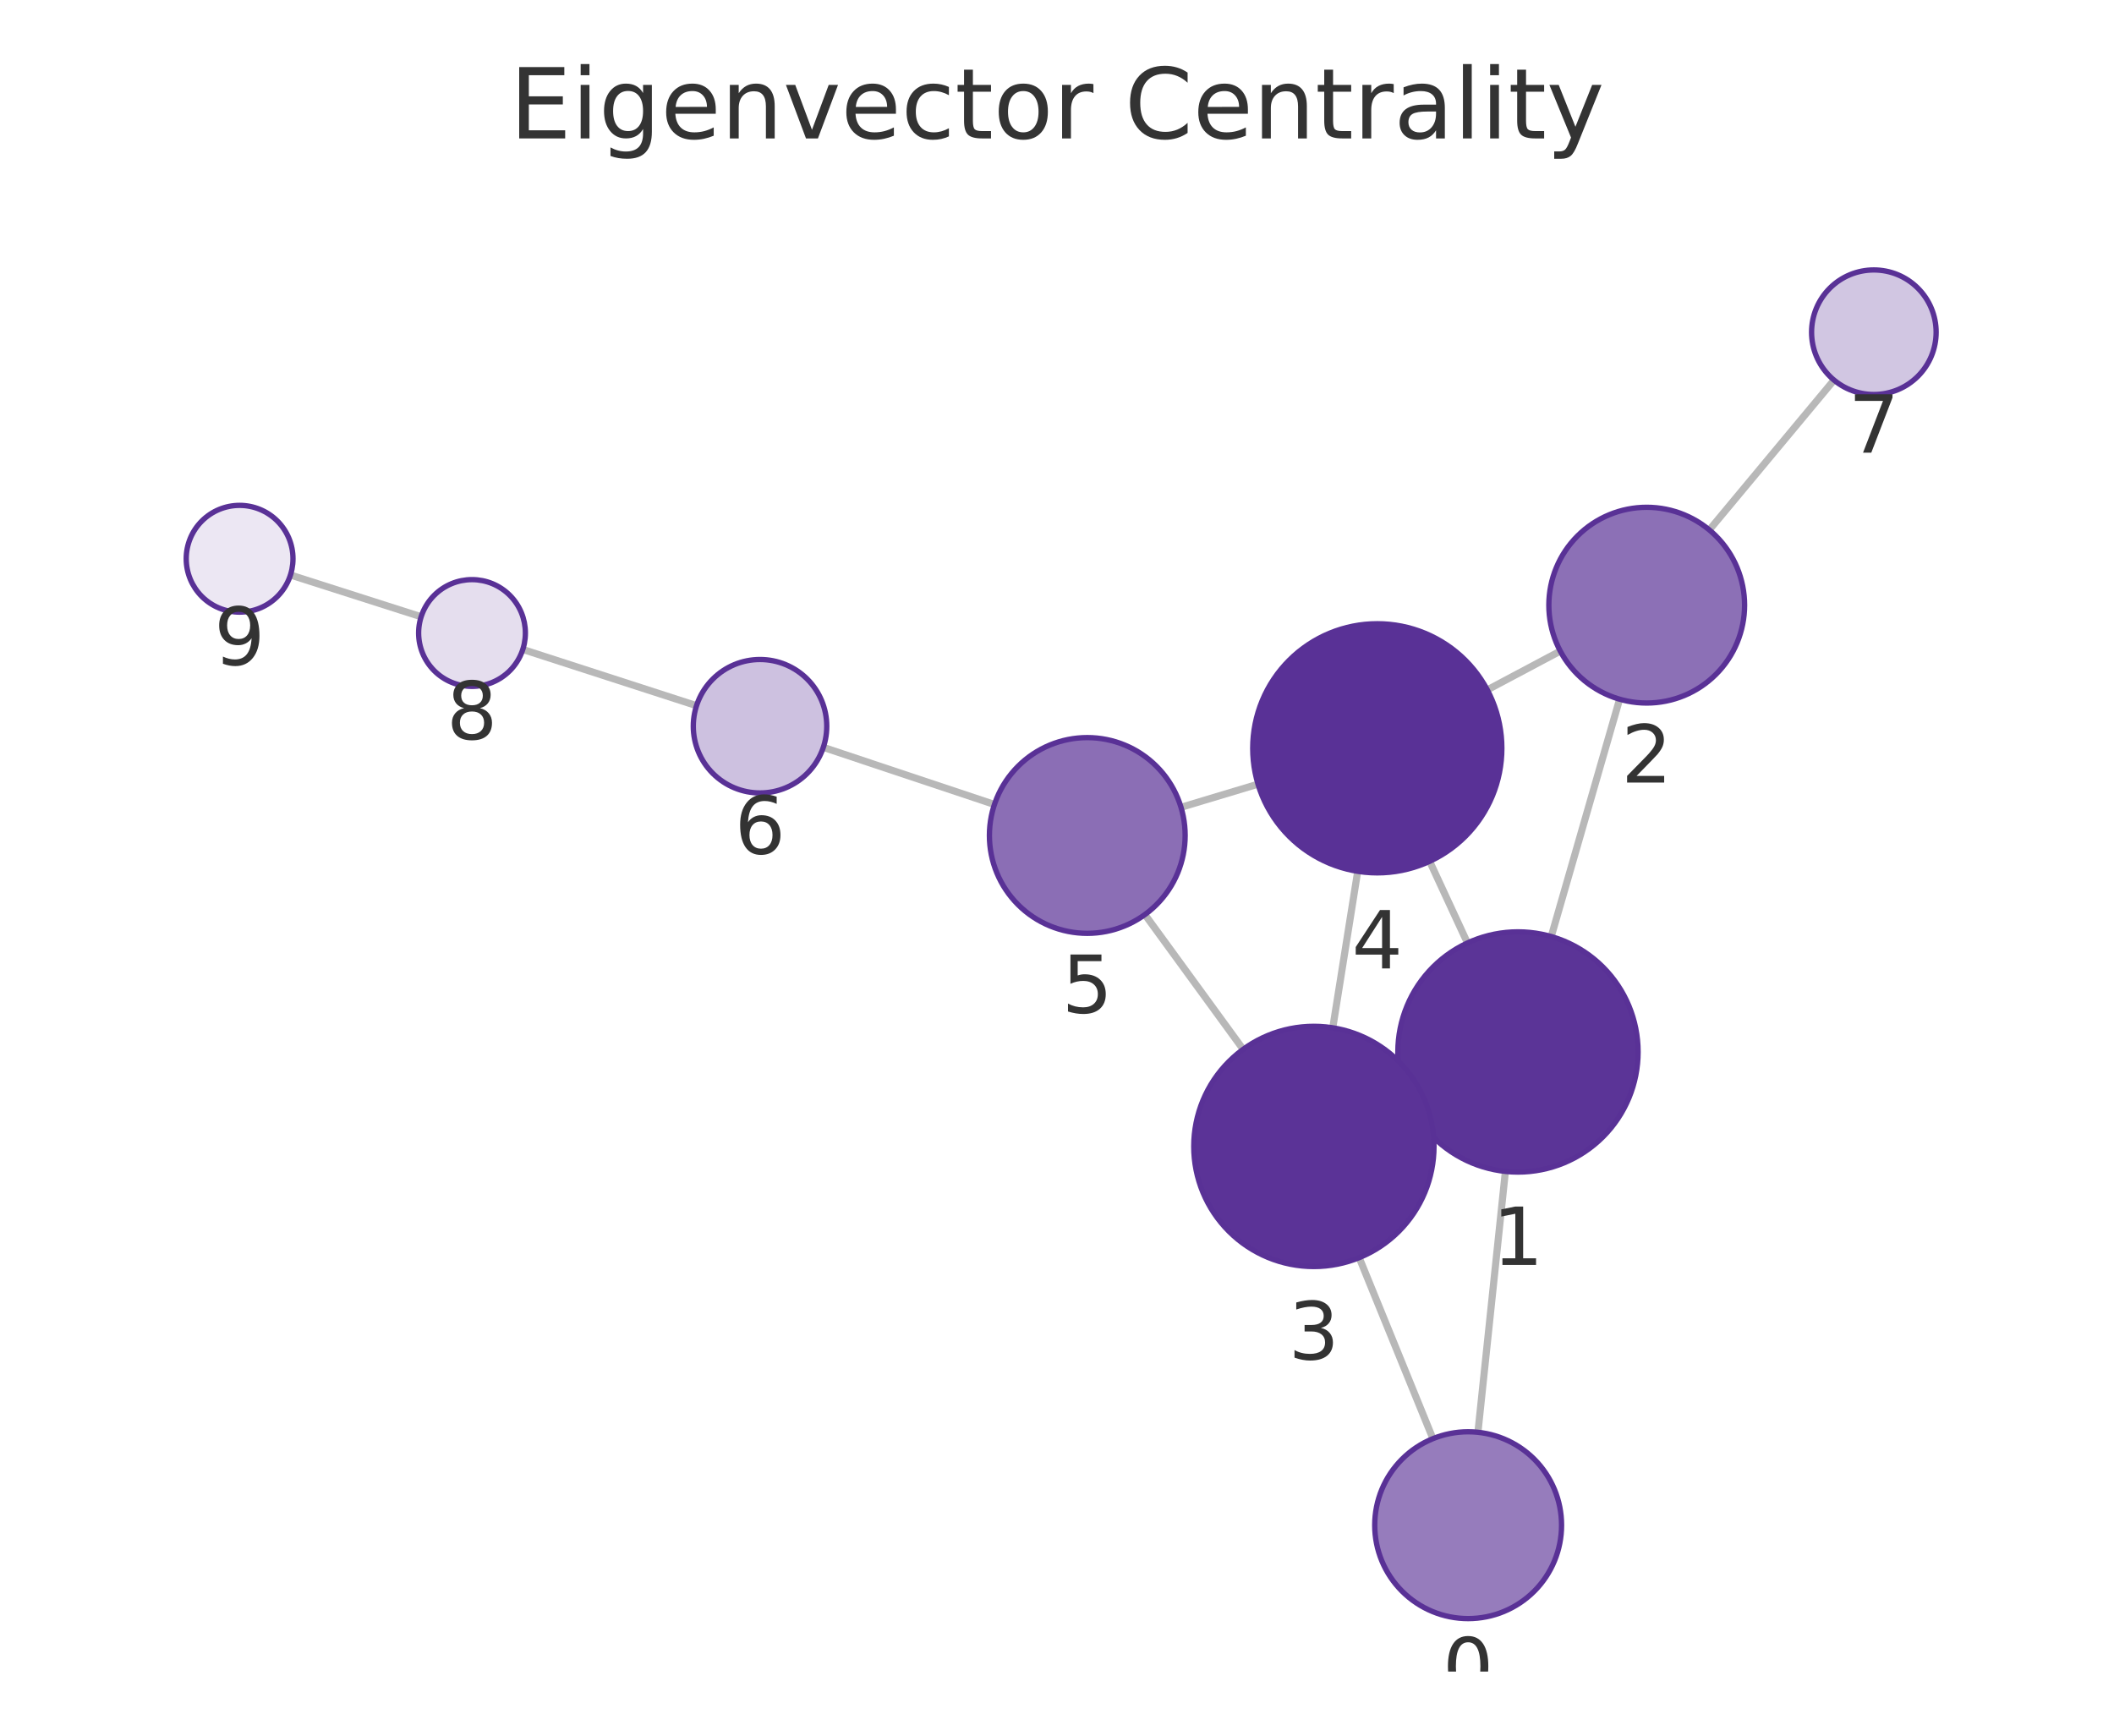
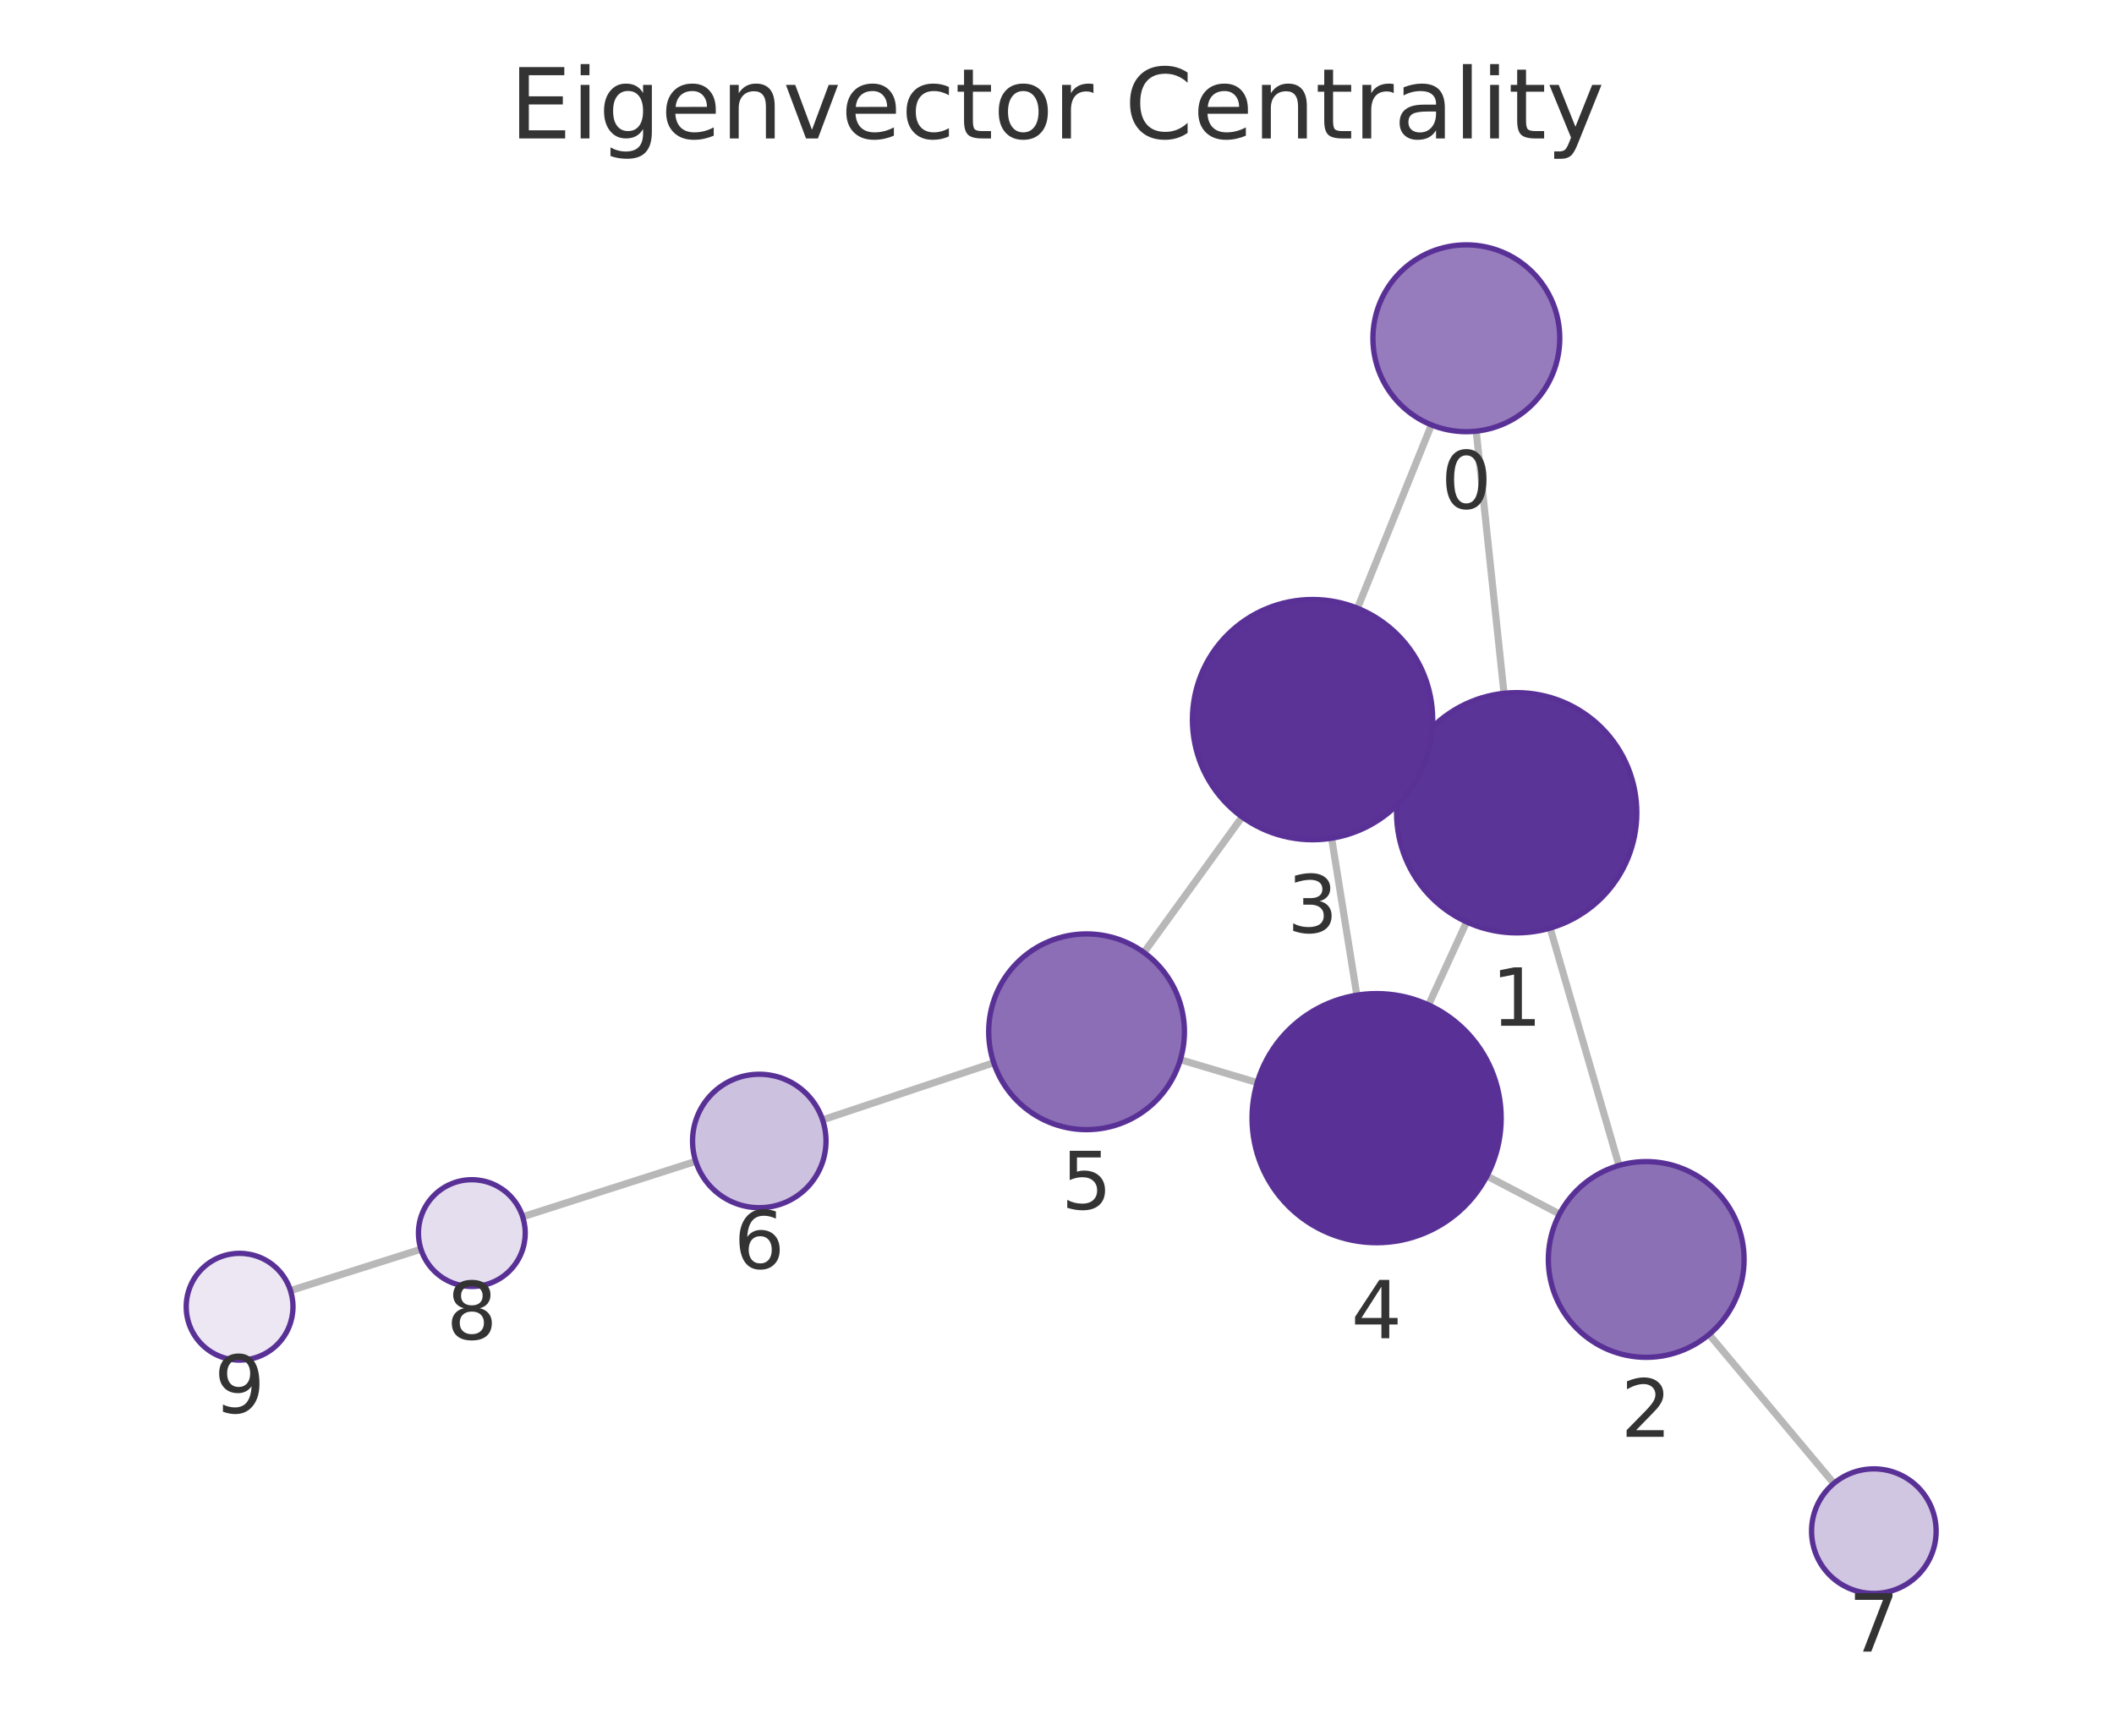
<svg xmlns="http://www.w3.org/2000/svg" xmlns:xlink="http://www.w3.org/1999/xlink" width="237.6pt" height="195.078pt" viewBox="0 0 237.6 195.078" version="1.1">
  <defs>
    <style type="text/css">*{stroke-linejoin: round; stroke-linecap: butt}</style>
  </defs>
  <g id="figure_1">
    <g id="patch_1">
      <path d="M 0 195.078  L 237.6 195.078  L 237.6 0  L 0 0  L 0 195.078  z " style="fill: none" />
    </g>
    <g id="axes_1">
      <g id="patch_2">
        <path d="M 7.2 187.878  L 230.4 187.878  L 230.4 21.558  L 7.2 21.558  L 7.2 187.878  z " style="fill: none" />
      </g>
      <g id="EdgeCollection_1">
-         <path d="M 166.11 160.98  L 169.197 131.66  " clip-path="url(#pa289dc2dc5)" style="fill: #b8b8b8; stroke: #b8b8b8; stroke-width: 0.8" />
-         <path d="M 161.05 161.698  L 152.764 141.355  " clip-path="url(#pa289dc2dc5)" style="fill: #b8b8b8; stroke: #b8b8b8; stroke-width: 0.8" />
-         <path d="M 174.348 105.262  L 182.034 78.587  " clip-path="url(#pa289dc2dc5)" style="fill: #b8b8b8; stroke: #b8b8b8; stroke-width: 0.8" />
-         <path d="M 158.359 123.905  L 159.923 123.181  " clip-path="url(#pa289dc2dc5)" style="fill: #b8b8b8; stroke: #b8b8b8; stroke-width: 0.8" />
-         <path d="M 164.935 105.985  L 160.684 96.808  " clip-path="url(#pa289dc2dc5)" style="fill: #b8b8b8; stroke: #b8b8b8; stroke-width: 0.8" />
-         <path d="M 175.366 73.178  L 167.162 77.537  " clip-path="url(#pa289dc2dc5)" style="fill: #b8b8b8; stroke: #b8b8b8; stroke-width: 0.8" />
-         <path d="M 192.116 59.562  L 206.131 42.72  " clip-path="url(#pa289dc2dc5)" style="fill: #b8b8b8; stroke: #b8b8b8; stroke-width: 0.8" />
-         <path d="M 149.795 115.52  L 152.597 97.931  " clip-path="url(#pa289dc2dc5)" style="fill: #b8b8b8; stroke: #b8b8b8; stroke-width: 0.8" />
-         <path d="M 139.721 117.942  L 128.681 102.792  " clip-path="url(#pa289dc2dc5)" style="fill: #b8b8b8; stroke: #b8b8b8; stroke-width: 0.8" />
-         <path d="M 141.392 88.135  L 132.737 90.736  " clip-path="url(#pa289dc2dc5)" style="fill: #b8b8b8; stroke: #b8b8b8; stroke-width: 0.8" />
-         <path d="M 111.769 90.419  L 92.536 83.999  " clip-path="url(#pa289dc2dc5)" style="fill: #b8b8b8; stroke: #b8b8b8; stroke-width: 0.8" />
-         <path d="M 78.287 79.314  L 58.759 72.994  " clip-path="url(#pa289dc2dc5)" style="fill: #b8b8b8; stroke: #b8b8b8; stroke-width: 0.8" />
-         <path d="M 47.335 69.32  L 32.646 64.627  " clip-path="url(#pa289dc2dc5)" style="fill: #b8b8b8; stroke: #b8b8b8; stroke-width: 0.8" />
+         <path d="M 165.915 48.461  L 169.041 77.924  " clip-path="url(#p03b95a6573)" style="fill: #b8b8b8; stroke: #b8b8b8; stroke-width: 0.8" />
+         <path d="M 160.88 47.758  L 152.572 68.361  " clip-path="url(#p03b95a6573)" style="fill: #b8b8b8; stroke: #b8b8b8; stroke-width: 0.8" />
+         <path d="M 174.226 104.315  L 181.961 130.991  " clip-path="url(#p03b95a6573)" style="fill: #b8b8b8; stroke: #b8b8b8; stroke-width: 0.8" />
+         <path d="M 158.184 85.745  L 159.805 86.485  " clip-path="url(#p03b95a6573)" style="fill: #b8b8b8; stroke: #b8b8b8; stroke-width: 0.8" />
+         <path d="M 164.838 103.62  L 160.559 112.948  " clip-path="url(#p03b95a6573)" style="fill: #b8b8b8; stroke: #b8b8b8; stroke-width: 0.8" />
+         <path d="M 175.281 136.449  L 167.123 132.173  " clip-path="url(#p03b95a6573)" style="fill: #b8b8b8; stroke: #b8b8b8; stroke-width: 0.8" />
+         <path d="M 192.088 149.987  L 206.114 166.728  " clip-path="url(#p03b95a6573)" style="fill: #b8b8b8; stroke: #b8b8b8; stroke-width: 0.8" />
+         <path d="M 149.666 94.21  L 152.501 111.851  " clip-path="url(#p03b95a6573)" style="fill: #b8b8b8; stroke: #b8b8b8; stroke-width: 0.8" />
+         <path d="M 139.606 91.816  L 128.573 107.056  " clip-path="url(#p03b95a6573)" style="fill: #b8b8b8; stroke: #b8b8b8; stroke-width: 0.8" />
+         <path d="M 141.305 121.678  L 132.665 119.105  " clip-path="url(#p03b95a6573)" style="fill: #b8b8b8; stroke: #b8b8b8; stroke-width: 0.8" />
+         <path d="M 111.688 119.448  L 92.452 125.865  " clip-path="url(#p03b95a6573)" style="fill: #b8b8b8; stroke: #b8b8b8; stroke-width: 0.8" />
+         <path d="M 78.196 130.528  L 58.746 136.761  " clip-path="url(#p03b95a6573)" style="fill: #b8b8b8; stroke: #b8b8b8; stroke-width: 0.8" />
+         <path d="M 47.313 140.406  L 32.65 145.055  " clip-path="url(#p03b95a6573)" style="fill: #b8b8b8; stroke: #b8b8b8; stroke-width: 0.8" />
      </g>
      <g id="VertexCollection_1">
-         <path d="M 165.01 181.923  C 167.795 181.923 170.466 180.816 172.435 178.847  C 174.404 176.878 175.51 174.207 175.51 171.423  C 175.51 168.638 174.404 165.967 172.435 163.998  C 170.466 162.029 167.795 160.923 165.01 160.923  C 162.226 160.923 159.555 162.029 157.586 163.998  C 155.617 165.967 154.51 168.638 154.51 171.423  C 154.51 174.207 155.617 176.878 157.586 178.847  C 159.555 180.816 162.226 181.923 165.01 181.923  z " clip-path="url(#pa289dc2dc5)" style="fill: #967cbc; stroke: #593196; stroke-width: 0.6" />
-         <path d="M 170.61 131.734  C 174.191 131.734 177.625 130.311 180.156 127.78  C 182.688 125.248 184.11 121.814 184.11 118.234  C 184.11 114.654 182.688 111.22 180.156 108.688  C 177.625 106.156 174.191 104.734 170.61 104.734  C 167.03 104.734 163.596 106.156 161.064 108.688  C 158.533 111.22 157.11 114.654 157.11 118.234  C 157.11 121.814 158.533 125.248 161.064 127.78  C 163.596 130.311 167.03 131.734 170.61 131.734  z " clip-path="url(#pa289dc2dc5)" style="fill: #5b3497; stroke: #593196; stroke-width: 0.6" />
-         <path d="M 185.08 79.017  C 187.997 79.017 190.795 77.858 192.858 75.795  C 194.921 73.732 196.08 70.934 196.08 68.017  C 196.08 65.099 194.921 62.301 192.858 60.238  C 190.795 58.176 187.997 57.017 185.08 57.017  C 182.162 57.017 179.364 58.176 177.301 60.238  C 175.239 62.301 174.08 65.099 174.08 68.017  C 174.08 70.934 175.239 73.732 177.301 75.795  C 179.364 77.858 182.162 79.017 185.08 79.017  z " clip-path="url(#pa289dc2dc5)" style="fill: #8c70b6; stroke: #593196; stroke-width: 0.6" />
-         <path d="M 147.672 142.352  C 151.252 142.352 154.686 140.93 157.218 138.398  C 159.749 135.867 161.172 132.432 161.172 128.852  C 161.172 125.272 159.749 121.838 157.218 119.306  C 154.686 116.775 151.252 115.352 147.672 115.352  C 144.092 115.352 140.657 116.775 138.126 119.306  C 135.594 121.838 134.172 125.272 134.172 128.852  C 134.172 132.432 135.594 135.867 138.126 138.398  C 140.657 140.93 144.092 142.352 147.672 142.352  z " clip-path="url(#pa289dc2dc5)" style="fill: #5b3397; stroke: #593196; stroke-width: 0.6" />
-         <path d="M 154.799 98.105  C 158.512 98.105 162.073 96.63 164.699 94.005  C 167.324 91.38 168.799 87.818 168.799 84.105  C 168.799 80.393 167.324 76.831 164.699 74.206  C 162.073 71.581 158.512 70.105 154.799 70.105  C 151.086 70.105 147.525 71.581 144.9 74.206  C 142.274 76.831 140.799 80.393 140.799 84.105  C 140.799 87.818 142.274 91.38 144.9 94.005  C 147.525 96.63 151.086 98.105 154.799 98.105  z " clip-path="url(#pa289dc2dc5)" style="fill: #593196; stroke: #593196; stroke-width: 0.6" />
-         <path d="M 122.203 104.902  C 125.12 104.902 127.918 103.743 129.981 101.68  C 132.044 99.617 133.203 96.819 133.203 93.902  C 133.203 90.985 132.044 88.187 129.981 86.124  C 127.918 84.061 125.12 82.902 122.203 82.902  C 119.286 82.902 116.487 84.061 114.425 86.124  C 112.362 88.187 111.203 90.985 111.203 93.902  C 111.203 96.819 112.362 99.617 114.425 101.68  C 116.487 103.743 119.286 104.902 122.203 104.902  z " clip-path="url(#pa289dc2dc5)" style="fill: #8b6eb5; stroke: #593196; stroke-width: 0.6" />
-         <path d="M 85.422 89.124  C 87.411 89.124 89.319 88.334 90.725 86.927  C 92.132 85.521 92.922 83.613 92.922 81.624  C 92.922 79.635 92.132 77.727 90.725 76.321  C 89.319 74.914 87.411 74.124 85.422 74.124  C 83.433 74.124 81.525 74.914 80.119 76.321  C 78.712 77.727 77.922 79.635 77.922 81.624  C 77.922 83.613 78.712 85.521 80.119 86.927  C 81.525 88.334 83.433 89.124 85.422 89.124  z " clip-path="url(#pa289dc2dc5)" style="fill: #cdc1e0; stroke: #593196; stroke-width: 0.6" />
-         <path d="M 210.609 44.34  C 212.466 44.34 214.246 43.602 215.559 42.289  C 216.872 40.977 217.609 39.196 217.609 37.34  C 217.609 35.483 216.872 33.703 215.559 32.39  C 214.246 31.077 212.466 30.34 210.609 30.34  C 208.753 30.34 206.972 31.077 205.659 32.39  C 204.347 33.703 203.609 35.483 203.609 37.34  C 203.609 39.196 204.347 40.977 205.659 42.289  C 206.972 43.602 208.753 44.34 210.609 44.34  z " clip-path="url(#pa289dc2dc5)" style="fill: #d1c6e2; stroke: #593196; stroke-width: 0.6" />
-         <path d="M 53.05 77.146  C 54.642 77.146 56.168 76.514 57.293 75.389  C 58.418 74.263 59.05 72.737 59.05 71.146  C 59.05 69.555 58.418 68.028 57.293 66.903  C 56.168 65.778 54.642 65.146 53.05 65.146  C 51.459 65.146 49.933 65.778 48.808 66.903  C 47.683 68.028 47.05 69.555 47.05 71.146  C 47.05 72.737 47.683 74.263 48.808 75.389  C 49.933 76.514 51.459 77.146 53.05 77.146  z " clip-path="url(#pa289dc2dc5)" style="fill: #e5deee; stroke: #593196; stroke-width: 0.6" />
-         <path d="M 26.93 68.8  C 28.522 68.8 30.048 68.168 31.173 67.043  C 32.298 65.918 32.93 64.392 32.93 62.8  C 32.93 61.209 32.298 59.683 31.173 58.558  C 30.048 57.433 28.522 56.8 26.93 56.8  C 25.339 56.8 23.813 57.433 22.688 58.558  C 21.563 59.683 20.93 61.209 20.93 62.8  C 20.93 64.392 21.563 65.918 22.688 67.043  C 23.813 68.168 25.339 68.8 26.93 68.8  z " clip-path="url(#pa289dc2dc5)" style="fill: #ece7f3; stroke: #593196; stroke-width: 0.6" />
+         <path d="M 164.807 48.52  C 167.592 48.52 170.263 47.413 172.232 45.444  C 174.201 43.475 175.307 40.804 175.307 38.02  C 175.307 35.235 174.201 32.564 172.232 30.595  C 170.263 28.626 167.592 27.52 164.807 27.52  C 162.023 27.52 159.352 28.626 157.383 30.595  C 155.414 32.564 154.307 35.235 154.307 38.02  C 154.307 40.804 155.414 43.475 157.383 45.444  C 159.352 47.413 162.023 48.52 164.807 48.52  z " clip-path="url(#p03b95a6573)" style="fill: #967cbc; stroke: #593196; stroke-width: 0.6" />
+         <path d="M 170.466 104.849  C 174.046 104.849 177.48 103.426 180.012 100.895  C 182.543 98.363 183.966 94.929 183.966 91.349  C 183.966 87.769 182.543 84.334 180.012 81.803  C 177.48 79.271 174.046 77.849 170.466 77.849  C 166.886 77.849 163.452 79.271 160.92 81.803  C 158.388 84.334 156.966 87.769 156.966 91.349  C 156.966 94.929 158.388 98.363 160.92 100.895  C 163.452 103.426 166.886 104.849 170.466 104.849  z " clip-path="url(#p03b95a6573)" style="fill: #5b3497; stroke: #593196; stroke-width: 0.6" />
+         <path d="M 185.024 152.556  C 187.941 152.556 190.739 151.397 192.802 149.334  C 194.865 147.271 196.024 144.473 196.024 141.556  C 196.024 138.638 194.865 135.84 192.802 133.777  C 190.739 131.715 187.941 130.556 185.024 130.556  C 182.107 130.556 179.309 131.715 177.246 133.777  C 175.183 135.84 174.024 138.638 174.024 141.556  C 174.024 144.473 175.183 147.271 177.246 149.334  C 179.309 151.397 182.107 152.556 185.024 152.556  z " clip-path="url(#p03b95a6573)" style="fill: #8c70b6; stroke: #593196; stroke-width: 0.6" />
+         <path d="M 147.523 94.381  C 151.104 94.381 154.538 92.959 157.069 90.427  C 159.601 87.896 161.023 84.462 161.023 80.881  C 161.023 77.301 159.601 73.867 157.069 71.335  C 154.538 68.804 151.104 67.381 147.523 67.381  C 143.943 67.381 140.509 68.804 137.977 71.335  C 135.446 73.867 134.023 77.301 134.023 80.881  C 134.023 84.462 135.446 87.896 137.977 90.427  C 140.509 92.959 143.943 94.381 147.523 94.381  z " clip-path="url(#p03b95a6573)" style="fill: #5b3397; stroke: #593196; stroke-width: 0.6" />
+         <path d="M 154.723 139.674  C 158.436 139.674 161.997 138.199 164.622 135.573  C 167.248 132.948 168.723 129.387 168.723 125.674  C 168.723 121.961 167.248 118.4 164.622 115.774  C 161.997 113.149 158.436 111.674 154.723 111.674  C 151.01 111.674 147.449 113.149 144.823 115.774  C 142.198 118.4 140.723 121.961 140.723 125.674  C 140.723 129.387 142.198 132.948 144.823 135.573  C 147.449 138.199 151.01 139.674 154.723 139.674  z " clip-path="url(#p03b95a6573)" style="fill: #593196; stroke: #593196; stroke-width: 0.6" />
+         <path d="M 122.122 126.966  C 125.039 126.966 127.837 125.807 129.9 123.744  C 131.963 121.682 133.122 118.883 133.122 115.966  C 133.122 113.049 131.963 110.251 129.9 108.188  C 127.837 106.125 125.039 104.966 122.122 104.966  C 119.205 104.966 116.407 106.125 114.344 108.188  C 112.281 110.251 111.122 113.049 111.122 115.966  C 111.122 118.883 112.281 121.682 114.344 123.744  C 116.407 125.807 119.205 126.966 122.122 126.966  z " clip-path="url(#p03b95a6573)" style="fill: #8b6eb5; stroke: #593196; stroke-width: 0.6" />
+         <path d="M 85.338 135.739  C 87.327 135.739 89.235 134.949 90.641 133.542  C 92.048 132.136 92.838 130.228 92.838 128.239  C 92.838 126.25 92.048 124.342 90.641 122.936  C 89.235 121.529 87.327 120.739 85.338 120.739  C 83.349 120.739 81.441 121.529 80.035 122.936  C 78.628 124.342 77.838 126.25 77.838 128.239  C 77.838 130.228 78.628 132.136 80.035 133.542  C 81.441 134.949 83.349 135.739 85.338 135.739  z " clip-path="url(#p03b95a6573)" style="fill: #cdc1e0; stroke: #593196; stroke-width: 0.6" />
+         <path d="M 210.609 179.093  C 212.466 179.093 214.246 178.356 215.559 177.043  C 216.872 175.73 217.609 173.95 217.609 172.093  C 217.609 170.237 216.872 168.456 215.559 167.143  C 214.246 165.831 212.466 165.093 210.609 165.093  C 208.753 165.093 206.972 165.831 205.659 167.143  C 204.347 168.456 203.609 170.237 203.609 172.093  C 203.609 173.95 204.347 175.73 205.659 177.043  C 206.972 178.356 208.753 179.093 210.609 179.093  z " clip-path="url(#p03b95a6573)" style="fill: #d1c6e2; stroke: #593196; stroke-width: 0.6" />
+         <path d="M 53.032 144.593  C 54.624 144.593 56.15 143.961 57.275 142.835  C 58.4 141.71 59.032 140.184 59.032 138.593  C 59.032 137.001 58.4 135.475 57.275 134.35  C 56.15 133.225 54.624 132.593 53.032 132.593  C 51.441 132.593 49.915 133.225 48.79 134.35  C 47.665 135.475 47.032 137.001 47.032 138.593  C 47.032 140.184 47.665 141.71 48.79 142.835  C 49.915 143.961 51.441 144.593 53.032 144.593  z " clip-path="url(#p03b95a6573)" style="fill: #e5deee; stroke: #593196; stroke-width: 0.6" />
+         <path d="M 26.93 152.869  C 28.522 152.869 30.048 152.237 31.173 151.111  C 32.298 149.986 32.93 148.46 32.93 146.869  C 32.93 145.278 32.298 143.751 31.173 142.626  C 30.048 141.501 28.522 140.869 26.93 140.869  C 25.339 140.869 23.813 141.501 22.688 142.626  C 21.563 143.751 20.93 145.278 20.93 146.869  C 20.93 148.46 21.563 149.986 22.688 151.111  C 23.813 152.237 25.339 152.869 26.93 152.869  z " clip-path="url(#p03b95a6573)" style="fill: #ece7f3; stroke: #593196; stroke-width: 0.6" />
      </g>
      <g id="text_1">
-         <g clip-path="url(#pa289dc2dc5)">
-           <g style="fill: #333333" transform="translate(162.1472 190.5604) scale(0.09 -0.09)">
+         <g clip-path="url(#p03b95a6573)">
+           <g style="fill: #333333" transform="translate(161.9442 57.15747) scale(0.09 -0.09)">
            <defs>
              <path id="DejaVuSans-13" d="M 2034 4250  Q 1547 4250 1301 3770  Q 1056 3291 1056 2328  Q 1056 1369 1301 889  Q 1547 409 2034 409  Q 2525 409 2770 889  Q 3016 1369 3016 2328  Q 3016 3291 2770 3770  Q 2525 4250 2034 4250  z M 2034 4750  Q 2819 4750 3233 4129  Q 3647 3509 3647 2328  Q 3647 1150 3233 529  Q 2819 -91 2034 -91  Q 1250 -91 836 529  Q 422 1150 422 2328  Q 422 3509 836 4129  Q 1250 4750 2034 4750  z " transform="scale(0.015625)" />
            </defs>
            <use xlink:href="#DejaVuSans-13" />
          </g>
        </g>
      </g>
      <g id="text_2">
-         <g clip-path="url(#pa289dc2dc5)">
-           <g style="fill: #333333" transform="translate(167.7472 142.1718) scale(0.09 -0.09)">
+         <g clip-path="url(#p03b95a6573)">
+           <g style="fill: #333333" transform="translate(167.6028 115.2867) scale(0.09 -0.09)">
            <defs>
              <path id="DejaVuSans-14" d="M 794 531  L 1825 531  L 1825 4091  L 703 3866  L 703 4441  L 1819 4666  L 2450 4666  L 2450 531  L 3481 531  L 3481 0  L 794 0  L 794 531  z " transform="scale(0.015625)" />
            </defs>
            <use xlink:href="#DejaVuSans-14" />
          </g>
        </g>
      </g>
      <g id="text_3">
-         <g clip-path="url(#pa289dc2dc5)">
-           <g style="fill: #333333" transform="translate(182.2164 87.95451) scale(0.09 -0.09)">
+         <g clip-path="url(#p03b95a6573)">
+           <g style="fill: #333333" transform="translate(182.1608 161.4935) scale(0.09 -0.09)">
            <defs>
              <path id="DejaVuSans-15" d="M 1228 531  L 3431 531  L 3431 0  L 469 0  L 469 531  Q 828 903 1448 1529  Q 2069 2156 2228 2338  Q 2531 2678 2651 2914  Q 2772 3150 2772 3378  Q 2772 3750 2511 3984  Q 2250 4219 1831 4219  Q 1534 4219 1204 4116  Q 875 4013 500 3803  L 500 4441  Q 881 4594 1212 4672  Q 1544 4750 1819 4750  Q 2544 4750 2975 4387  Q 3406 4025 3406 3419  Q 3406 3131 3298 2873  Q 3191 2616 2906 2266  Q 2828 2175 2409 1742  Q 1991 1309 1228 531  z " transform="scale(0.015625)" />
            </defs>
            <use xlink:href="#DejaVuSans-15" />
          </g>
        </g>
      </g>
      <g id="text_4">
-         <g clip-path="url(#pa289dc2dc5)">
-           <g style="fill: #333333" transform="translate(144.8086 152.7901) scale(0.09 -0.09)">
+         <g clip-path="url(#p03b95a6573)">
+           <g style="fill: #333333" transform="translate(144.6602 104.8191) scale(0.09 -0.09)">
            <defs>
              <path id="DejaVuSans-16" d="M 2597 2516  Q 3050 2419 3304 2112  Q 3559 1806 3559 1356  Q 3559 666 3084 287  Q 2609 -91 1734 -91  Q 1441 -91 1130 -33  Q 819 25 488 141  L 488 750  Q 750 597 1062 519  Q 1375 441 1716 441  Q 2309 441 2620 675  Q 2931 909 2931 1356  Q 2931 1769 2642 2001  Q 2353 2234 1838 2234  L 1294 2234  L 1294 2753  L 1863 2753  Q 2328 2753 2575 2939  Q 2822 3125 2822 3475  Q 2822 3834 2567 4026  Q 2313 4219 1838 4219  Q 1578 4219 1281 4162  Q 984 4106 628 3988  L 628 4550  Q 988 4650 1302 4700  Q 1616 4750 1894 4750  Q 2613 4750 3031 4423  Q 3450 4097 3450 3541  Q 3450 3153 3228 2886  Q 3006 2619 2597 2516  z " transform="scale(0.015625)" />
            </defs>
            <use xlink:href="#DejaVuSans-16" />
          </g>
        </g>
      </g>
      <g id="text_5">
-         <g clip-path="url(#pa289dc2dc5)">
-           <g style="fill: #333333" transform="translate(151.936 108.8433) scale(0.09 -0.09)">
+         <g clip-path="url(#p03b95a6573)">
+           <g style="fill: #333333" transform="translate(151.8598 150.4116) scale(0.09 -0.09)">
            <defs>
              <path id="DejaVuSans-17" d="M 2419 4116  L 825 1625  L 2419 1625  L 2419 4116  z M 2253 4666  L 3047 4666  L 3047 1625  L 3713 1625  L 3713 1100  L 3047 1100  L 3047 0  L 2419 0  L 2419 1100  L 313 1100  L 313 1709  L 2253 4666  z " transform="scale(0.015625)" />
            </defs>
            <use xlink:href="#DejaVuSans-17" />
          </g>
        </g>
      </g>
      <g id="text_6">
-         <g clip-path="url(#pa289dc2dc5)">
-           <g style="fill: #333333" transform="translate(119.3397 113.8399) scale(0.09 -0.09)">
+         <g clip-path="url(#p03b95a6573)">
+           <g style="fill: #333333" transform="translate(119.259 135.9041) scale(0.09 -0.09)">
            <defs>
              <path id="DejaVuSans-18" d="M 691 4666  L 3169 4666  L 3169 4134  L 1269 4134  L 1269 2991  Q 1406 3038 1543 3061  Q 1681 3084 1819 3084  Q 2600 3084 3056 2656  Q 3513 2228 3513 1497  Q 3513 744 3044 326  Q 2575 -91 1722 -91  Q 1428 -91 1123 -41  Q 819 9 494 109  L 494 744  Q 775 591 1075 516  Q 1375 441 1709 441  Q 2250 441 2565 725  Q 2881 1009 2881 1497  Q 2881 1984 2565 2268  Q 2250 2553 1709 2553  Q 1456 2553 1204 2497  Q 953 2441 691 2322  L 691 4666  z " transform="scale(0.015625)" />
            </defs>
            <use xlink:href="#DejaVuSans-18" />
          </g>
        </g>
      </g>
      <g id="text_7">
-         <g clip-path="url(#pa289dc2dc5)">
-           <g style="fill: #333333" transform="translate(82.55894 95.96176) scale(0.09 -0.09)">
+         <g clip-path="url(#p03b95a6573)">
+           <g style="fill: #333333" transform="translate(82.47484 142.5768) scale(0.09 -0.09)">
            <defs>
              <path id="DejaVuSans-19" d="M 2113 2584  Q 1688 2584 1439 2293  Q 1191 2003 1191 1497  Q 1191 994 1439 701  Q 1688 409 2113 409  Q 2538 409 2786 701  Q 3034 994 3034 1497  Q 3034 2003 2786 2293  Q 2538 2584 2113 2584  z M 3366 4563  L 3366 3988  Q 3128 4100 2886 4159  Q 2644 4219 2406 4219  Q 1781 4219 1451 3797  Q 1122 3375 1075 2522  Q 1259 2794 1537 2939  Q 1816 3084 2150 3084  Q 2853 3084 3261 2657  Q 3669 2231 3669 1497  Q 3669 778 3244 343  Q 2819 -91 2113 -91  Q 1303 -91 875 529  Q 447 1150 447 2328  Q 447 3434 972 4092  Q 1497 4750 2381 4750  Q 2619 4750 2861 4703  Q 3103 4656 3366 4563  z " transform="scale(0.015625)" />
            </defs>
            <use xlink:href="#DejaVuSans-19" />
          </g>
        </g>
      </g>
      <g id="text_8">
-         <g clip-path="url(#pa289dc2dc5)">
-           <g style="fill: #333333" transform="translate(207.7461 50.8776) scale(0.09 -0.09)">
+         <g clip-path="url(#p03b95a6573)">
+           <g style="fill: #333333" transform="translate(207.7461 185.6311) scale(0.09 -0.09)">
            <defs>
              <path id="DejaVuSans-1a" d="M 525 4666  L 3525 4666  L 3525 4397  L 1831 0  L 1172 0  L 2766 4134  L 525 4134  L 525 4666  z " transform="scale(0.015625)" />
            </defs>
            <use xlink:href="#DejaVuSans-1a" />
          </g>
        </g>
      </g>
      <g id="text_9">
-         <g clip-path="url(#pa289dc2dc5)">
-           <g style="fill: #333333" transform="translate(50.18734 83.08382) scale(0.09 -0.09)">
+         <g clip-path="url(#p03b95a6573)">
+           <g style="fill: #333333" transform="translate(50.16927 150.5306) scale(0.09 -0.09)">
            <defs>
              <path id="DejaVuSans-1b" d="M 2034 2216  Q 1584 2216 1326 1975  Q 1069 1734 1069 1313  Q 1069 891 1326 650  Q 1584 409 2034 409  Q 2484 409 2743 651  Q 3003 894 3003 1313  Q 3003 1734 2745 1975  Q 2488 2216 2034 2216  z M 1403 2484  Q 997 2584 770 2862  Q 544 3141 544 3541  Q 544 4100 942 4425  Q 1341 4750 2034 4750  Q 2731 4750 3128 4425  Q 3525 4100 3525 3541  Q 3525 3141 3298 2862  Q 3072 2584 2669 2484  Q 3125 2378 3379 2068  Q 3634 1759 3634 1313  Q 3634 634 3220 271  Q 2806 -91 2034 -91  Q 1263 -91 848 271  Q 434 634 434 1313  Q 434 1759 690 2068  Q 947 2378 1403 2484  z M 1172 3481  Q 1172 3119 1398 2916  Q 1625 2713 2034 2713  Q 2441 2713 2670 2916  Q 2900 3119 2900 3481  Q 2900 3844 2670 4047  Q 2441 4250 2034 4250  Q 1625 4250 1398 4047  Q 1172 3844 1172 3481  z " transform="scale(0.015625)" />
            </defs>
            <use xlink:href="#DejaVuSans-1b" />
          </g>
        </g>
      </g>
      <g id="text_10">
-         <g clip-path="url(#pa289dc2dc5)">
-           <g style="fill: #333333" transform="translate(24.06735 74.73837) scale(0.09 -0.09)">
+         <g clip-path="url(#p03b95a6573)">
+           <g style="fill: #333333" transform="translate(24.06733 158.8067) scale(0.09 -0.09)">
            <defs>
              <path id="DejaVuSans-1c" d="M 703 97  L 703 672  Q 941 559 1184 500  Q 1428 441 1663 441  Q 2288 441 2617 861  Q 2947 1281 2994 2138  Q 2813 1869 2534 1725  Q 2256 1581 1919 1581  Q 1219 1581 811 2004  Q 403 2428 403 3163  Q 403 3881 828 4315  Q 1253 4750 1959 4750  Q 2769 4750 3195 4129  Q 3622 3509 3622 2328  Q 3622 1225 3098 567  Q 2575 -91 1691 -91  Q 1453 -91 1209 -44  Q 966 3 703 97  z M 1959 2075  Q 2384 2075 2632 2365  Q 2881 2656 2881 3163  Q 2881 3666 2632 3958  Q 2384 4250 1959 4250  Q 1534 4250 1286 3958  Q 1038 3666 1038 3163  Q 1038 2656 1286 2365  Q 1534 2075 1959 2075  z " transform="scale(0.015625)" />
            </defs>
            <use xlink:href="#DejaVuSans-1c" />
          </g>
        </g>
      </g>
      <g id="matplotlib.axis_1" />
      <g id="matplotlib.axis_2" />
      <g id="text_11">
        <g style="fill: #333333" transform="translate(57.27562 15.55828) scale(0.11 -0.11)">
          <defs>
            <path id="DejaVuSans-28" d="M 628 4666  L 3578 4666  L 3578 4134  L 1259 4134  L 1259 2753  L 3481 2753  L 3481 2222  L 1259 2222  L 1259 531  L 3634 531  L 3634 0  L 628 0  L 628 4666  z " transform="scale(0.015625)" />
            <path id="DejaVuSans-4c" d="M 603 3500  L 1178 3500  L 1178 0  L 603 0  L 603 3500  z M 603 4863  L 1178 4863  L 1178 4134  L 603 4134  L 603 4863  z " transform="scale(0.015625)" />
            <path id="DejaVuSans-4a" d="M 2906 1791  Q 2906 2416 2648 2759  Q 2391 3103 1925 3103  Q 1463 3103 1205 2759  Q 947 2416 947 1791  Q 947 1169 1205 825  Q 1463 481 1925 481  Q 2391 481 2648 825  Q 2906 1169 2906 1791  z M 3481 434  Q 3481 -459 3084 -895  Q 2688 -1331 1869 -1331  Q 1566 -1331 1297 -1286  Q 1028 -1241 775 -1147  L 775 -588  Q 1028 -725 1275 -790  Q 1522 -856 1778 -856  Q 2344 -856 2625 -561  Q 2906 -266 2906 331  L 2906 616  Q 2728 306 2450 153  Q 2172 0 1784 0  Q 1141 0 747 490  Q 353 981 353 1791  Q 353 2603 747 3093  Q 1141 3584 1784 3584  Q 2172 3584 2450 3431  Q 2728 3278 2906 2969  L 2906 3500  L 3481 3500  L 3481 434  z " transform="scale(0.015625)" />
            <path id="DejaVuSans-48" d="M 3597 1894  L 3597 1613  L 953 1613  Q 991 1019 1311 708  Q 1631 397 2203 397  Q 2534 397 2845 478  Q 3156 559 3463 722  L 3463 178  Q 3153 47 2828 -22  Q 2503 -91 2169 -91  Q 1331 -91 842 396  Q 353 884 353 1716  Q 353 2575 817 3079  Q 1281 3584 2069 3584  Q 2775 3584 3186 3129  Q 3597 2675 3597 1894  z M 3022 2063  Q 3016 2534 2758 2815  Q 2500 3097 2075 3097  Q 1594 3097 1305 2825  Q 1016 2553 972 2059  L 3022 2063  z " transform="scale(0.015625)" />
            <path id="DejaVuSans-51" d="M 3513 2113  L 3513 0  L 2938 0  L 2938 2094  Q 2938 2591 2744 2837  Q 2550 3084 2163 3084  Q 1697 3084 1428 2787  Q 1159 2491 1159 1978  L 1159 0  L 581 0  L 581 3500  L 1159 3500  L 1159 2956  Q 1366 3272 1645 3428  Q 1925 3584 2291 3584  Q 2894 3584 3203 3211  Q 3513 2838 3513 2113  z " transform="scale(0.015625)" />
            <path id="DejaVuSans-59" d="M 191 3500  L 800 3500  L 1894 563  L 2988 3500  L 3597 3500  L 2284 0  L 1503 0  L 191 3500  z " transform="scale(0.015625)" />
            <path id="DejaVuSans-46" d="M 3122 3366  L 3122 2828  Q 2878 2963 2633 3030  Q 2388 3097 2138 3097  Q 1578 3097 1268 2742  Q 959 2388 959 1747  Q 959 1106 1268 751  Q 1578 397 2138 397  Q 2388 397 2633 464  Q 2878 531 3122 666  L 3122 134  Q 2881 22 2623 -34  Q 2366 -91 2075 -91  Q 1284 -91 818 406  Q 353 903 353 1747  Q 353 2603 823 3093  Q 1294 3584 2113 3584  Q 2378 3584 2631 3529  Q 2884 3475 3122 3366  z " transform="scale(0.015625)" />
            <path id="DejaVuSans-57" d="M 1172 4494  L 1172 3500  L 2356 3500  L 2356 3053  L 1172 3053  L 1172 1153  Q 1172 725 1289 603  Q 1406 481 1766 481  L 2356 481  L 2356 0  L 1766 0  Q 1100 0 847 248  Q 594 497 594 1153  L 594 3053  L 172 3053  L 172 3500  L 594 3500  L 594 4494  L 1172 4494  z " transform="scale(0.015625)" />
            <path id="DejaVuSans-52" d="M 1959 3097  Q 1497 3097 1228 2736  Q 959 2375 959 1747  Q 959 1119 1226 758  Q 1494 397 1959 397  Q 2419 397 2687 759  Q 2956 1122 2956 1747  Q 2956 2369 2687 2733  Q 2419 3097 1959 3097  z M 1959 3584  Q 2709 3584 3137 3096  Q 3566 2609 3566 1747  Q 3566 888 3137 398  Q 2709 -91 1959 -91  Q 1206 -91 779 398  Q 353 888 353 1747  Q 353 2609 779 3096  Q 1206 3584 1959 3584  z " transform="scale(0.015625)" />
            <path id="DejaVuSans-55" d="M 2631 2963  Q 2534 3019 2420 3045  Q 2306 3072 2169 3072  Q 1681 3072 1420 2755  Q 1159 2438 1159 1844  L 1159 0  L 581 0  L 581 3500  L 1159 3500  L 1159 2956  Q 1341 3275 1631 3429  Q 1922 3584 2338 3584  Q 2397 3584 2469 3576  Q 2541 3569 2628 3553  L 2631 2963  z " transform="scale(0.015625)" />
            <path id="DejaVuSans-3" transform="scale(0.015625)" />
            <path id="DejaVuSans-26" d="M 4122 4306  L 4122 3641  Q 3803 3938 3442 4084  Q 3081 4231 2675 4231  Q 1875 4231 1450 3742  Q 1025 3253 1025 2328  Q 1025 1406 1450 917  Q 1875 428 2675 428  Q 3081 428 3442 575  Q 3803 722 4122 1019  L 4122 359  Q 3791 134 3420 21  Q 3050 -91 2638 -91  Q 1578 -91 968 557  Q 359 1206 359 2328  Q 359 3453 968 4101  Q 1578 4750 2638 4750  Q 3056 4750 3426 4639  Q 3797 4528 4122 4306  z " transform="scale(0.015625)" />
            <path id="DejaVuSans-44" d="M 2194 1759  Q 1497 1759 1228 1600  Q 959 1441 959 1056  Q 959 750 1161 570  Q 1363 391 1709 391  Q 2188 391 2477 730  Q 2766 1069 2766 1631  L 2766 1759  L 2194 1759  z M 3341 1997  L 3341 0  L 2766 0  L 2766 531  Q 2569 213 2275 61  Q 1981 -91 1556 -91  Q 1019 -91 701 211  Q 384 513 384 1019  Q 384 1609 779 1909  Q 1175 2209 1959 2209  L 2766 2209  L 2766 2266  Q 2766 2663 2505 2880  Q 2244 3097 1772 3097  Q 1472 3097 1187 3025  Q 903 2953 641 2809  L 641 3341  Q 956 3463 1253 3523  Q 1550 3584 1831 3584  Q 2591 3584 2966 3190  Q 3341 2797 3341 1997  z " transform="scale(0.015625)" />
            <path id="DejaVuSans-4f" d="M 603 4863  L 1178 4863  L 1178 0  L 603 0  L 603 4863  z " transform="scale(0.015625)" />
            <path id="DejaVuSans-5c" d="M 2059 -325  Q 1816 -950 1584 -1140  Q 1353 -1331 966 -1331  L 506 -1331  L 506 -850  L 844 -850  Q 1081 -850 1212 -737  Q 1344 -625 1503 -206  L 1606 56  L 191 3500  L 800 3500  L 1894 763  L 2988 3500  L 3597 3500  L 2059 -325  z " transform="scale(0.015625)" />
          </defs>
          <use xlink:href="#DejaVuSans-28" />
          <use xlink:href="#DejaVuSans-4c" transform="translate(63.1875 0)" />
          <use xlink:href="#DejaVuSans-4a" transform="translate(90.96875 0)" />
          <use xlink:href="#DejaVuSans-48" transform="translate(154.4531 0)" />
          <use xlink:href="#DejaVuSans-51" transform="translate(215.9844 0)" />
          <use xlink:href="#DejaVuSans-59" transform="translate(279.3594 0)" />
          <use xlink:href="#DejaVuSans-48" transform="translate(338.5469 0)" />
          <use xlink:href="#DejaVuSans-46" transform="translate(400.0781 0)" />
          <use xlink:href="#DejaVuSans-57" transform="translate(455.0625 0)" />
          <use xlink:href="#DejaVuSans-52" transform="translate(494.2656 0)" />
          <use xlink:href="#DejaVuSans-55" transform="translate(555.4531 0)" />
          <use xlink:href="#DejaVuSans-3" transform="translate(596.5625 0)" />
          <use xlink:href="#DejaVuSans-26" transform="translate(628.3438 0)" />
          <use xlink:href="#DejaVuSans-48" transform="translate(698.1719 0)" />
          <use xlink:href="#DejaVuSans-51" transform="translate(759.7031 0)" />
          <use xlink:href="#DejaVuSans-57" transform="translate(823.0781 0)" />
          <use xlink:href="#DejaVuSans-55" transform="translate(862.2812 0)" />
          <use xlink:href="#DejaVuSans-44" transform="translate(903.3906 0)" />
          <use xlink:href="#DejaVuSans-4f" transform="translate(964.6719 0)" />
          <use xlink:href="#DejaVuSans-4c" transform="translate(992.4531 0)" />
          <use xlink:href="#DejaVuSans-57" transform="translate(1020.234 0)" />
          <use xlink:href="#DejaVuSans-5c" transform="translate(1059.438 0)" />
        </g>
      </g>
    </g>
  </g>
  <defs>
-     <clipPath id="pa289dc2dc5">
+     <clipPath id="p03b95a6573">
      <rect x="7.2" y="21.558" width="223.2" height="166.32" />
    </clipPath>
  </defs>
</svg>
